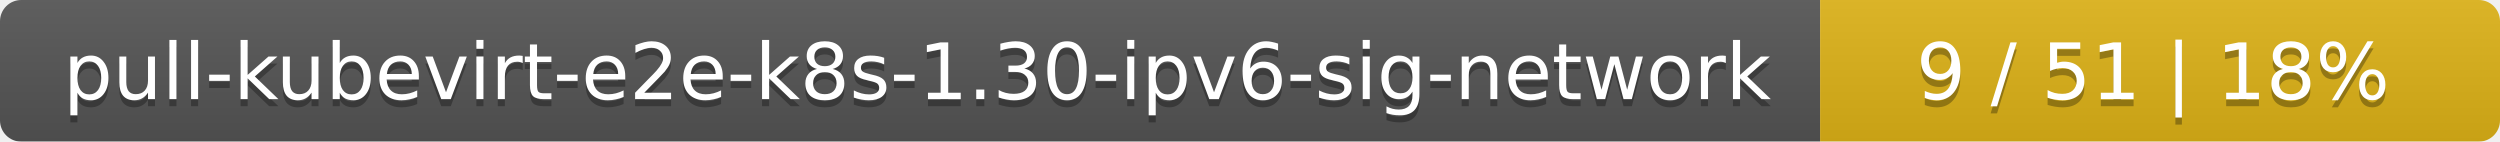
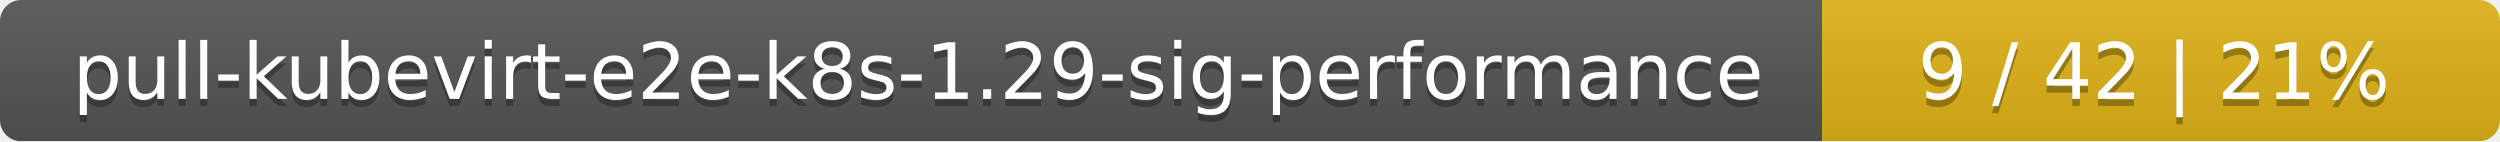
- <svg xmlns="http://www.w3.org/2000/svg" width="353" height="20">
+ <svg xmlns="http://www.w3.org/2000/svg" width="354" height="20">
  <linearGradient id="smooth" x2="0" y2="100%">
    <stop offset="0" stop-color="#bbb" stop-opacity=".1" />
    <stop offset="1" stop-opacity=".1" />
  </linearGradient>
  <mask id="round">
-     <rect width="353" height="20" rx="3" fill="#fff" />
+     <rect width="354" height="20" rx="3" fill="#fff" />
  </mask>
  <g mask="url(#round)">
-     <rect width="257" height="20" fill="#555" />
-     <rect x="257" width="96" height="20" fill="#dfb317" />
-     <rect width="353" height="20" fill="url(#smooth)" />
+     <rect width="258" height="20" fill="#555" />
+     <rect x="258" width="96" height="20" fill="#dfb317" />
+     <rect width="354" height="20" fill="url(#smooth)" />
  </g>
  <g fill="#fff" text-anchor="middle" font-family="DejaVu Sans,Verdana,Geneva,sans-serif" font-size="11">
-     <text x="129.5" y="15" fill="#010101" fill-opacity=".3">pull-kubevirt-e2e-k8s-1.30-ipv6-sig-network</text>
-     <text x="129.5" y="14">pull-kubevirt-e2e-k8s-1.30-ipv6-sig-network</text>
-     <text x="304" y="15" fill="#010101" fill-opacity=".3">9 / 51    |    18%</text>
-     <text x="304" y="14">9 / 51    |    18%</text>
+     <text x="130" y="15" fill="#010101" fill-opacity=".3">pull-kubevirt-e2e-k8s-1.29-sig-performance</text>
+     <text x="130" y="14">pull-kubevirt-e2e-k8s-1.29-sig-performance</text>
+     <text x="305" y="15" fill="#010101" fill-opacity=".3">9 / 42    |    21%</text>
+     <text x="305" y="14">9 / 42    |    21%</text>
  </g>
</svg>
